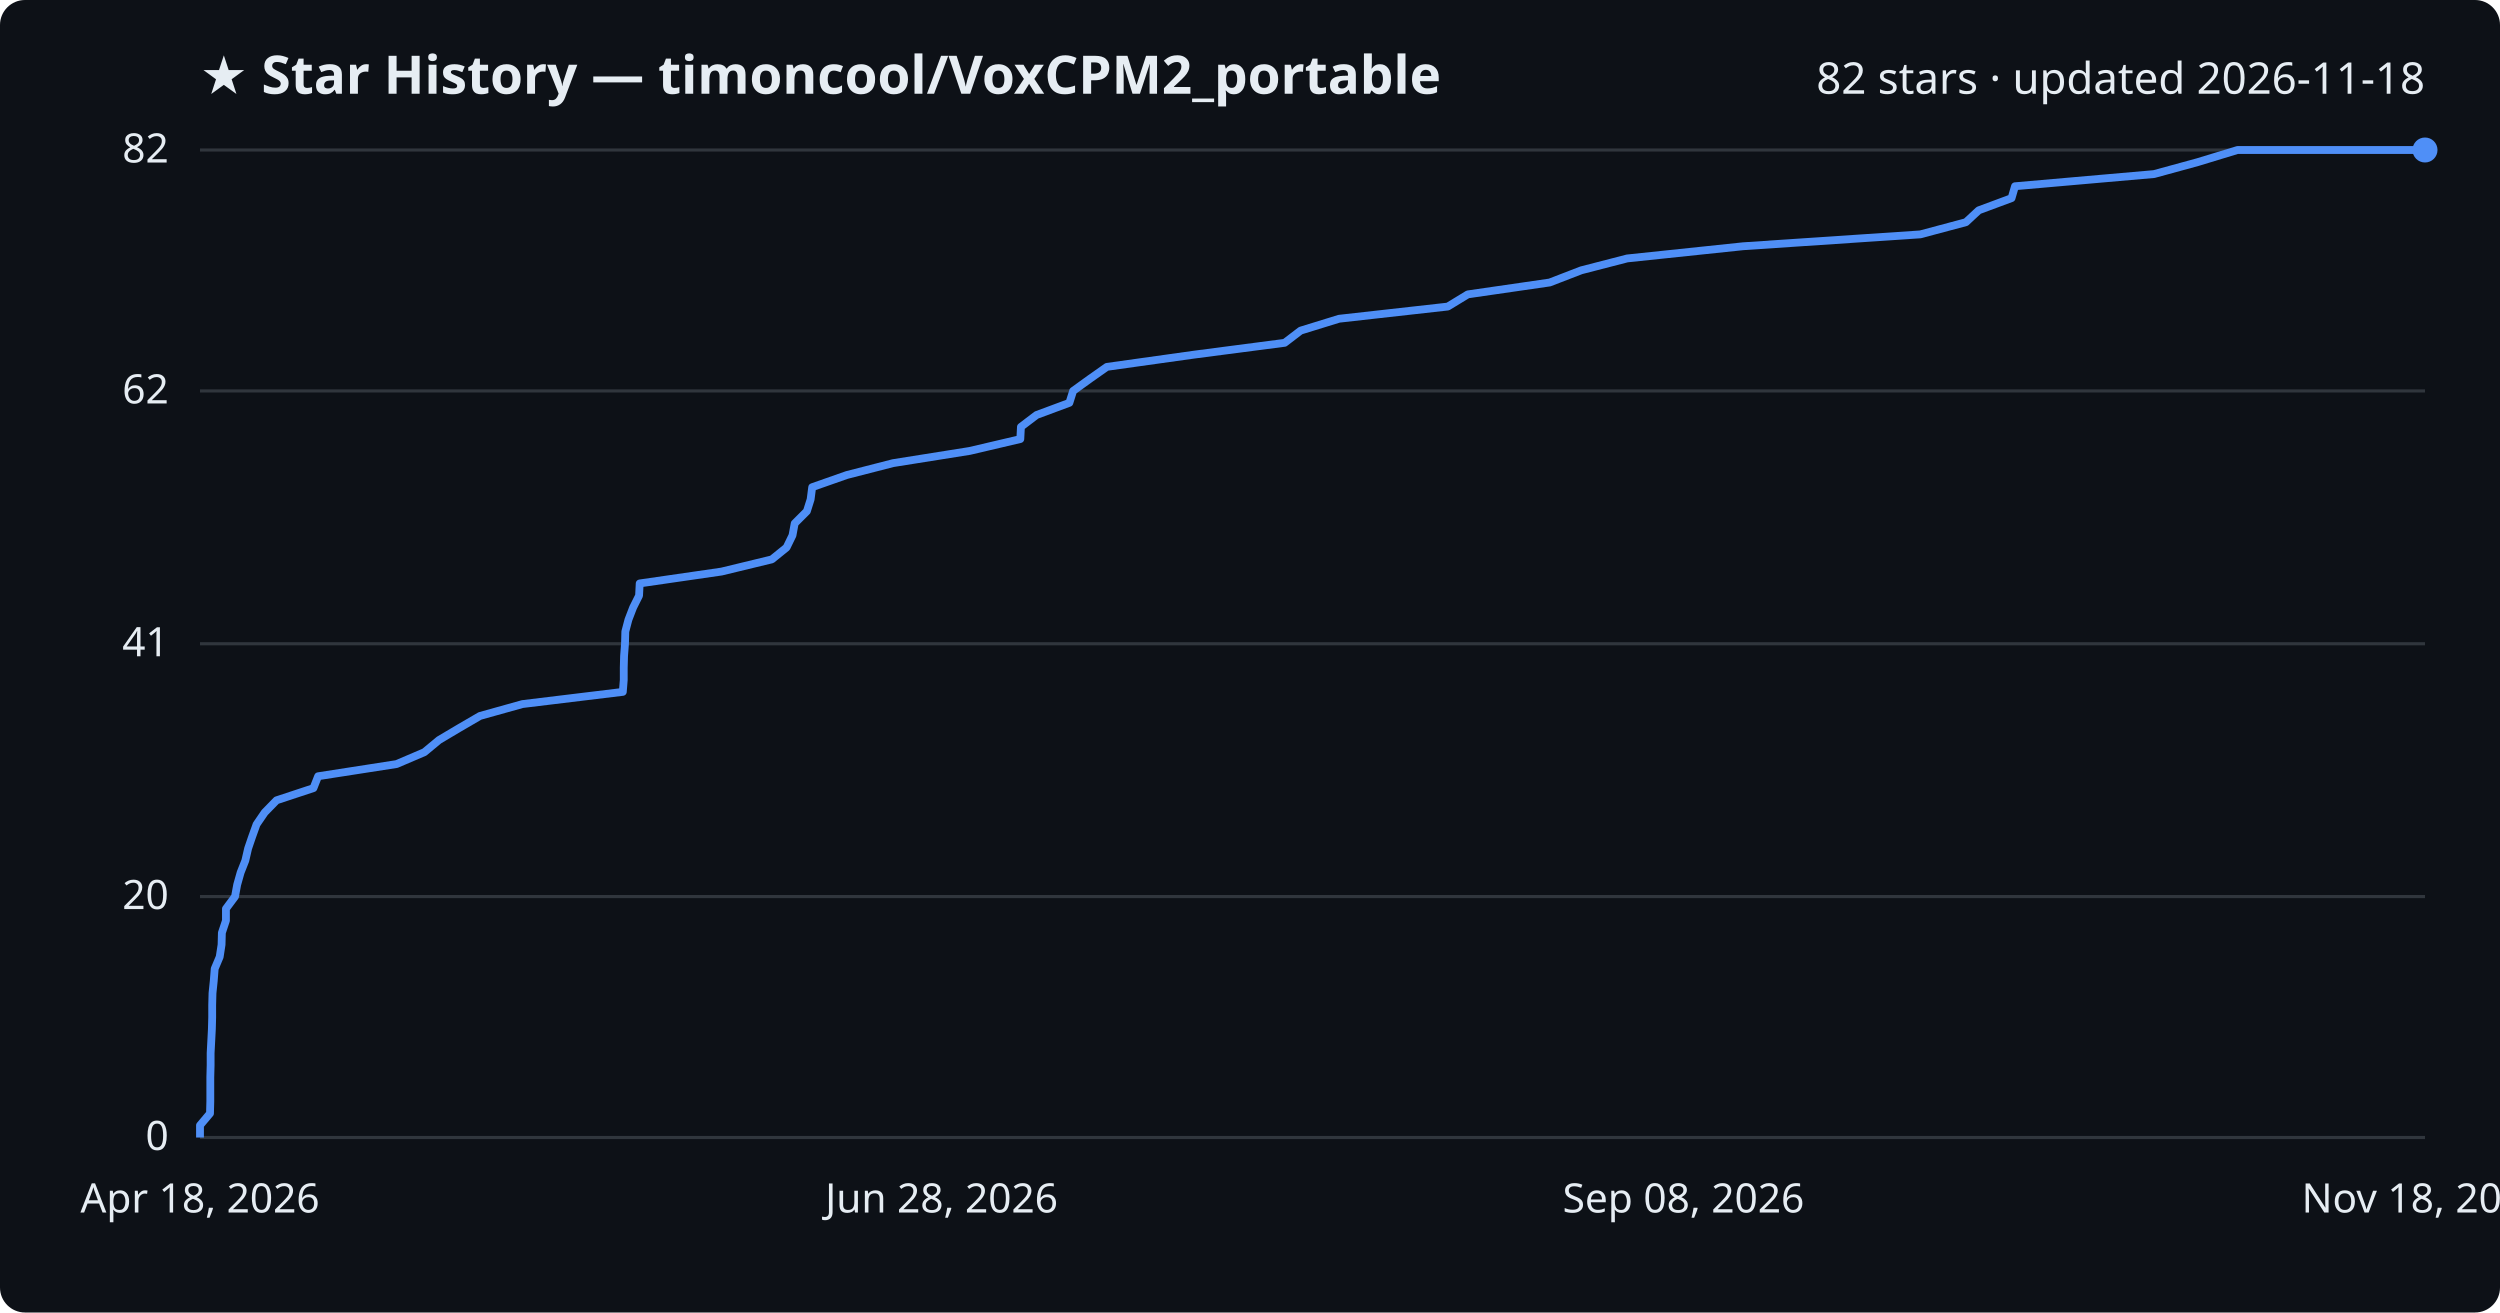
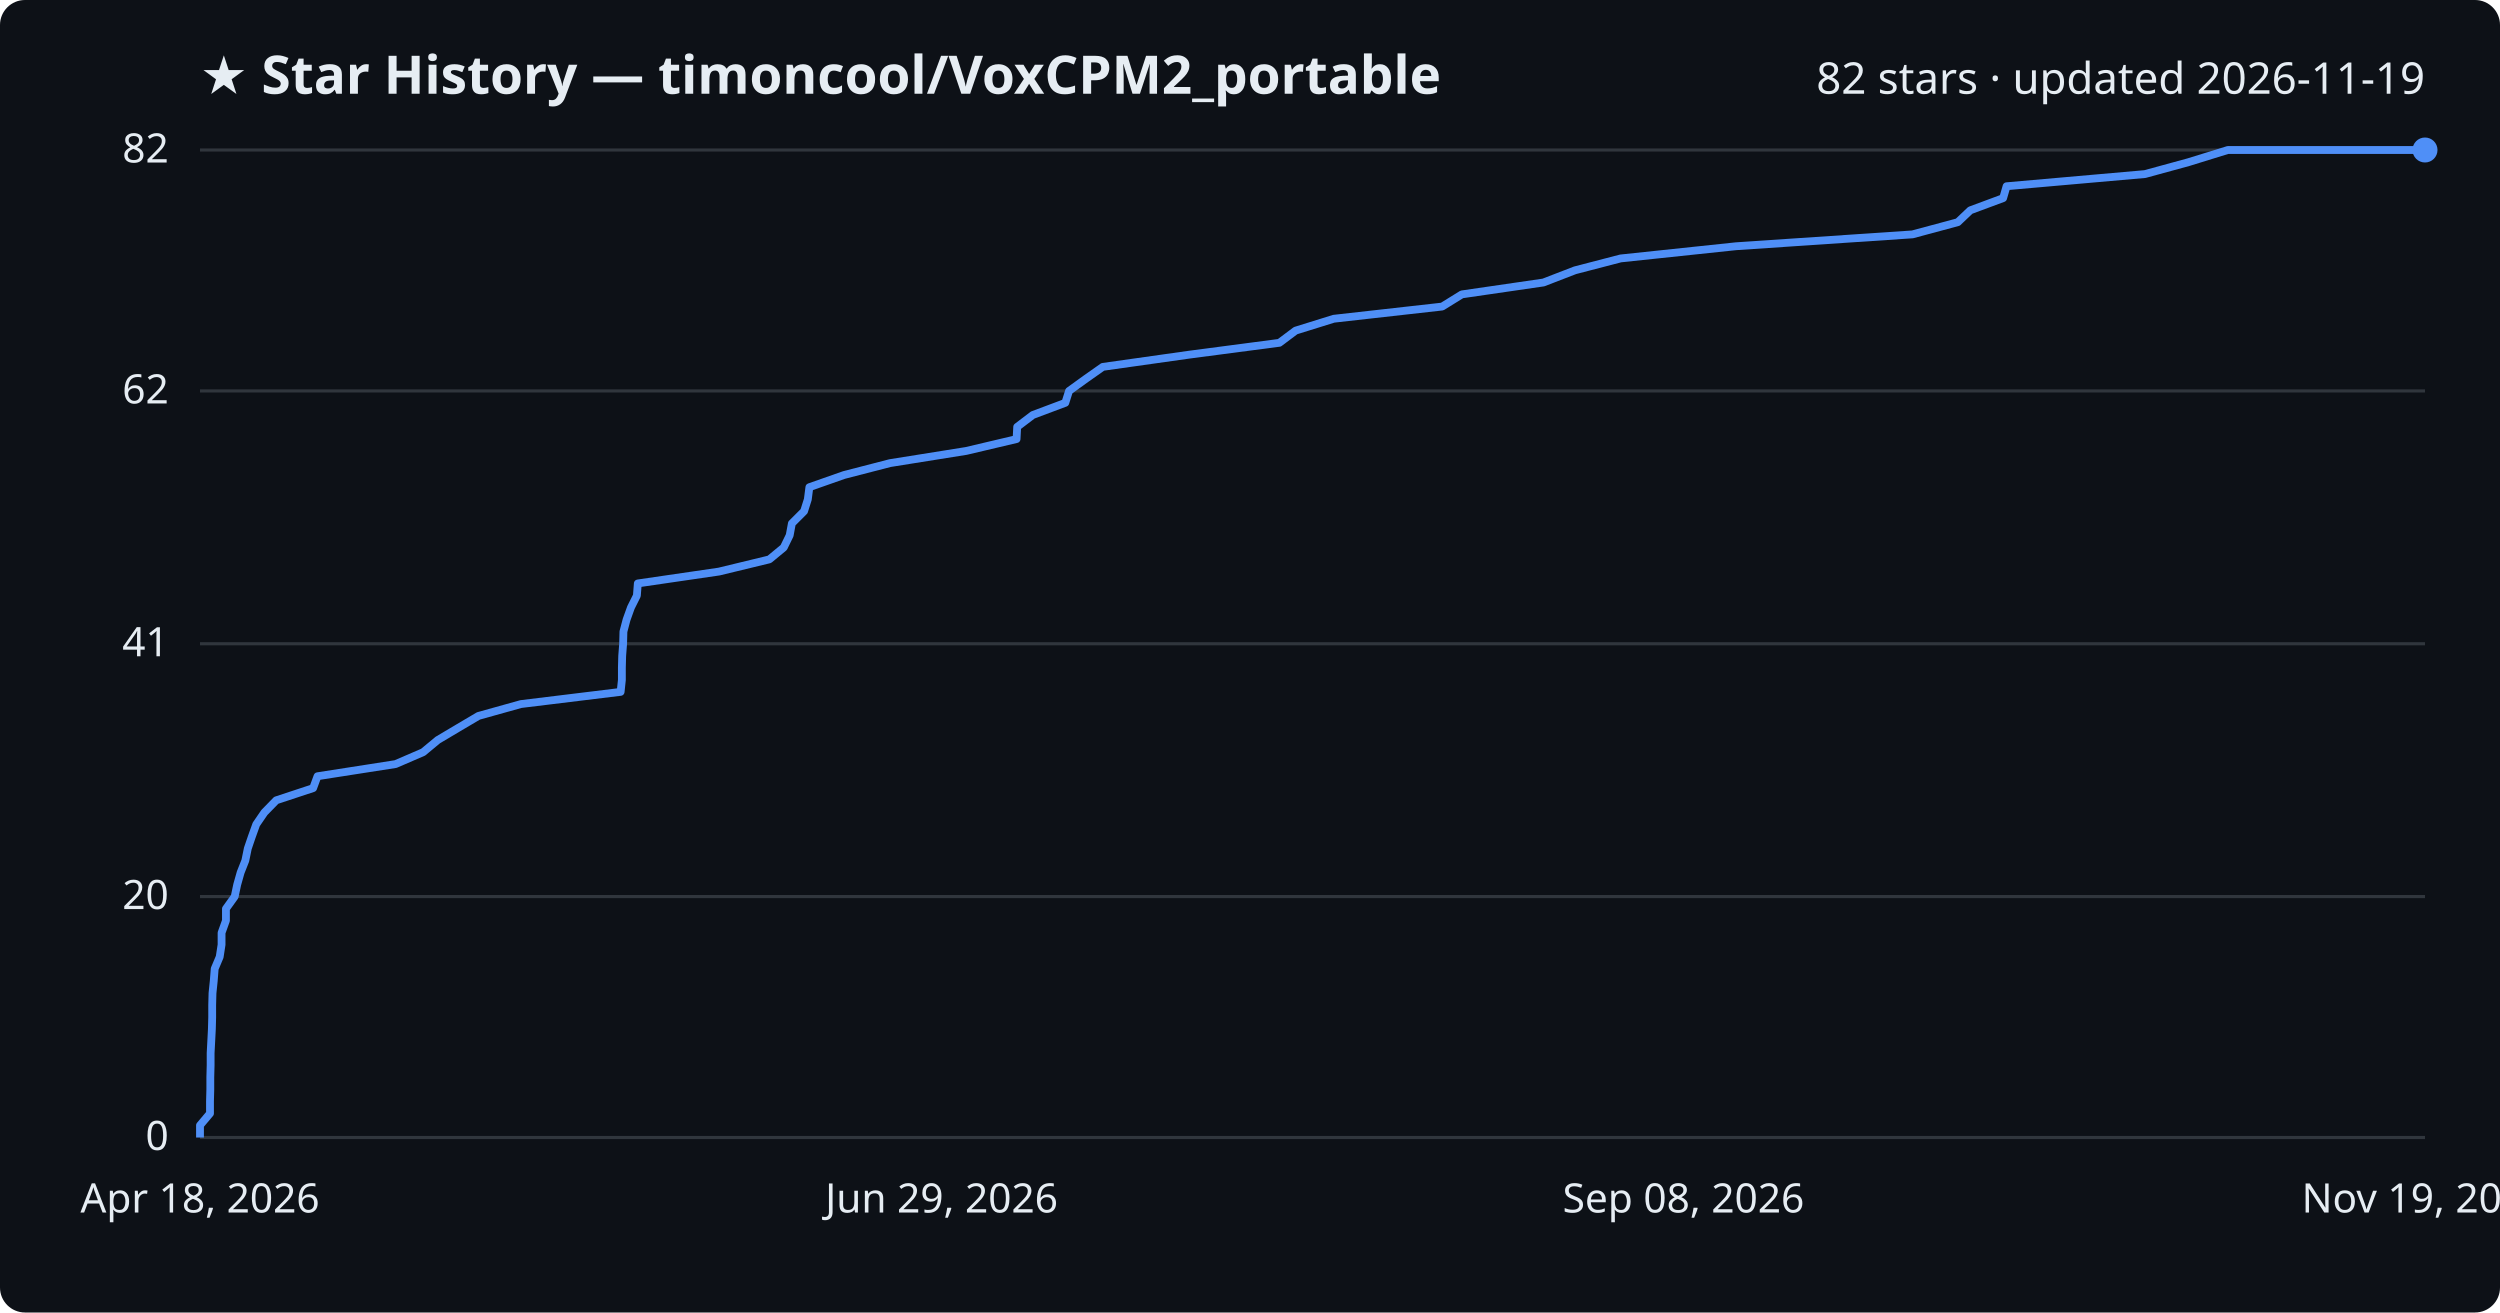
<svg xmlns="http://www.w3.org/2000/svg" viewBox="0 0 800 420" font-family="Segoe UI, sans-serif">
  <rect width="800" height="420" fill="#0d1117" rx="8" />
  <text x="64" y="30" fill="#e6edf3" font-size="17" font-weight="700">★ Star History — timoncool/VoxCPM2_portable</text>
-   <text x="776" y="30" fill="#e6edf3" font-size="14" text-anchor="end">82 stars · updated 2026-11-18</text>
+   <text x="776" y="30" fill="#e6edf3" font-size="14" text-anchor="end">82 stars · updated 2026-11-19</text>
  <line x1="64" y1="364.0" x2="776" y2="364.0" stroke="#30363d" stroke-width="1" />
  <text x="54" y="368.0" fill="#e6edf3" font-size="13" text-anchor="end">0</text>
  <line x1="64" y1="286.9" x2="776" y2="286.9" stroke="#30363d" stroke-width="1" />
  <text x="54" y="290.9" fill="#e6edf3" font-size="13" text-anchor="end">20</text>
  <line x1="64" y1="206.0" x2="776" y2="206.0" stroke="#30363d" stroke-width="1" />
  <text x="54" y="210.0" fill="#e6edf3" font-size="13" text-anchor="end">41</text>
  <line x1="64" y1="125.1" x2="776" y2="125.1" stroke="#30363d" stroke-width="1" />
  <text x="54" y="129.1" fill="#e6edf3" font-size="13" text-anchor="end">62</text>
  <line x1="64" y1="48.0" x2="776" y2="48.0" stroke="#30363d" stroke-width="1" />
  <text x="54" y="52.0" fill="#e6edf3" font-size="13" text-anchor="end">82</text>
-   <path d="M64.0,364.0 L64.0,360.1 L67.2,356.3 L67.3,352.4 L67.3,348.6 L67.3,344.7 L67.4,340.9 L67.4,337.0 L67.6,333.2 L67.8,329.3 L67.9,325.5 L67.9,321.6 L68.0,317.8 L68.4,313.9 L68.7,310.0 L70.3,306.2 L70.9,302.3 L71.0,298.5 L72.3,294.6 L72.3,290.8 L75.2,286.9 L75.9,283.1 L77.0,279.2 L78.5,275.4 L79.4,271.5 L80.7,267.7 L82.1,263.8 L84.7,260.0 L88.5,256.1 L100.3,252.2 L101.8,248.4 L126.9,244.5 L135.8,240.7 L140.5,236.8 L146.9,233.0 L153.6,229.1 L167.2,225.3 L199.3,221.4 L199.6,217.6 L199.6,213.7 L199.7,209.9 L200.0,206.0 L200.1,202.1 L201.1,198.3 L202.6,194.4 L204.5,190.6 L204.7,186.7 L230.9,182.9 L247.0,179.0 L251.7,175.2 L253.6,171.3 L254.3,167.5 L258.2,163.6 L259.4,159.8 L259.9,155.9 L271.0,152.0 L285.8,148.2 L310.3,144.3 L326.5,140.5 L326.7,136.6 L331.7,132.8 L342.2,128.9 L343.4,125.1 L348.8,121.2 L354.2,117.4 L382.0,113.5 L411.1,109.7 L416.2,105.8 L428.5,102.0 L463.3,98.1 L469.7,94.2 L495.9,90.4 L506.0,86.5 L520.7,82.7 L557.8,78.8 L614.5,75.0 L629.1,71.1 L633.2,67.3 L643.7,63.4 L644.8,59.6 L689.3,55.7 L703.2,51.9 L716.0,48.0 L776.0,48.0" fill="none" stroke="#4f8ff7" stroke-width="2.5" stroke-linejoin="round" />
+   <path d="M64.0,364.0 L64.0,360.1 L67.2,356.3 L67.2,352.4 L67.3,348.6 L67.3,344.7 L67.4,340.9 L67.4,337.0 L67.6,333.2 L67.8,329.3 L67.9,325.5 L67.9,321.6 L68.0,317.8 L68.4,313.9 L68.7,310.0 L70.3,306.2 L70.9,302.3 L70.9,298.5 L72.3,294.6 L72.3,290.8 L75.1,286.9 L75.9,283.1 L77.0,279.2 L78.5,275.4 L79.3,271.5 L80.6,267.7 L82.0,263.8 L84.6,260.0 L88.4,256.1 L100.2,252.2 L101.6,248.4 L126.6,244.5 L135.4,240.7 L140.1,236.8 L146.5,233.0 L153.1,229.1 L166.7,225.3 L198.6,221.4 L199.0,217.6 L199.0,213.7 L199.1,209.9 L199.4,206.0 L199.5,202.1 L200.5,198.3 L201.9,194.4 L203.8,190.6 L204.1,186.7 L230.1,182.9 L246.2,179.0 L250.8,175.2 L252.7,171.3 L253.4,167.5 L257.3,163.6 L258.5,159.8 L259.0,155.9 L270.1,152.0 L284.8,148.2 L309.2,144.3 L325.3,140.5 L325.5,136.6 L330.5,132.8 L340.9,128.9 L342.1,125.1 L347.5,121.2 L352.9,117.4 L380.5,113.5 L409.4,109.7 L414.6,105.8 L426.8,102.0 L461.5,98.1 L467.8,94.2 L493.9,90.4 L504.0,86.5 L518.6,82.7 L555.5,78.8 L612.0,75.0 L626.5,71.1 L630.5,67.3 L641.0,63.4 L642.1,59.6 L686.4,55.7 L700.3,51.9 L712.9,48.0 L776.0,48.0" fill="none" stroke="#4f8ff7" stroke-width="2.5" stroke-linejoin="round" />
  <circle cx="776.0" cy="48.0" r="4" fill="#4f8ff7" />
  <text x="64.0" y="388" fill="#e6edf3" font-size="13" text-anchor="middle">Apr 18, 2026</text>
-   <text x="301.3" y="388" fill="#e6edf3" font-size="13" text-anchor="middle">Jun 28, 2026</text>
+   <text x="301.3" y="388" fill="#e6edf3" font-size="13" text-anchor="middle">Jun 29, 2026</text>
  <text x="538.7" y="388" fill="#e6edf3" font-size="13" text-anchor="middle">Sep 08, 2026</text>
-   <text x="776.0" y="388" fill="#e6edf3" font-size="13" text-anchor="middle">Nov 18, 2026</text>
+   <text x="776.0" y="388" fill="#e6edf3" font-size="13" text-anchor="middle">Nov 19, 2026</text>
</svg>
